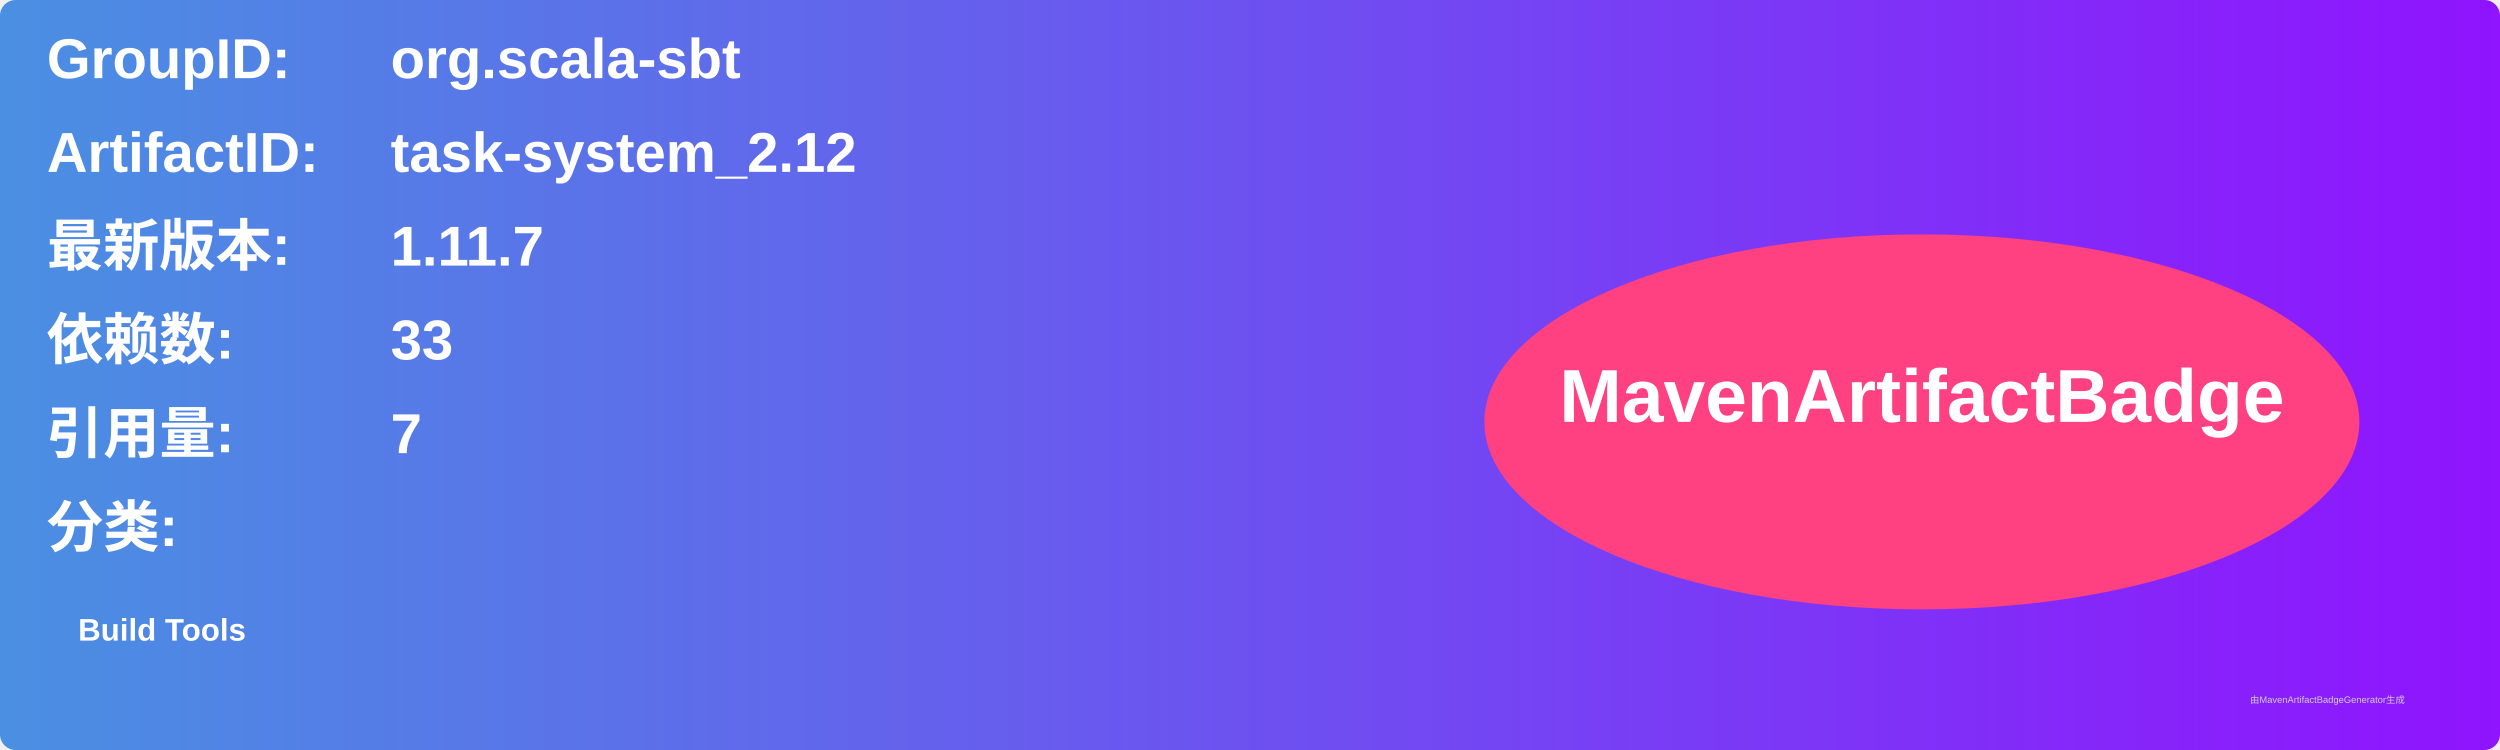
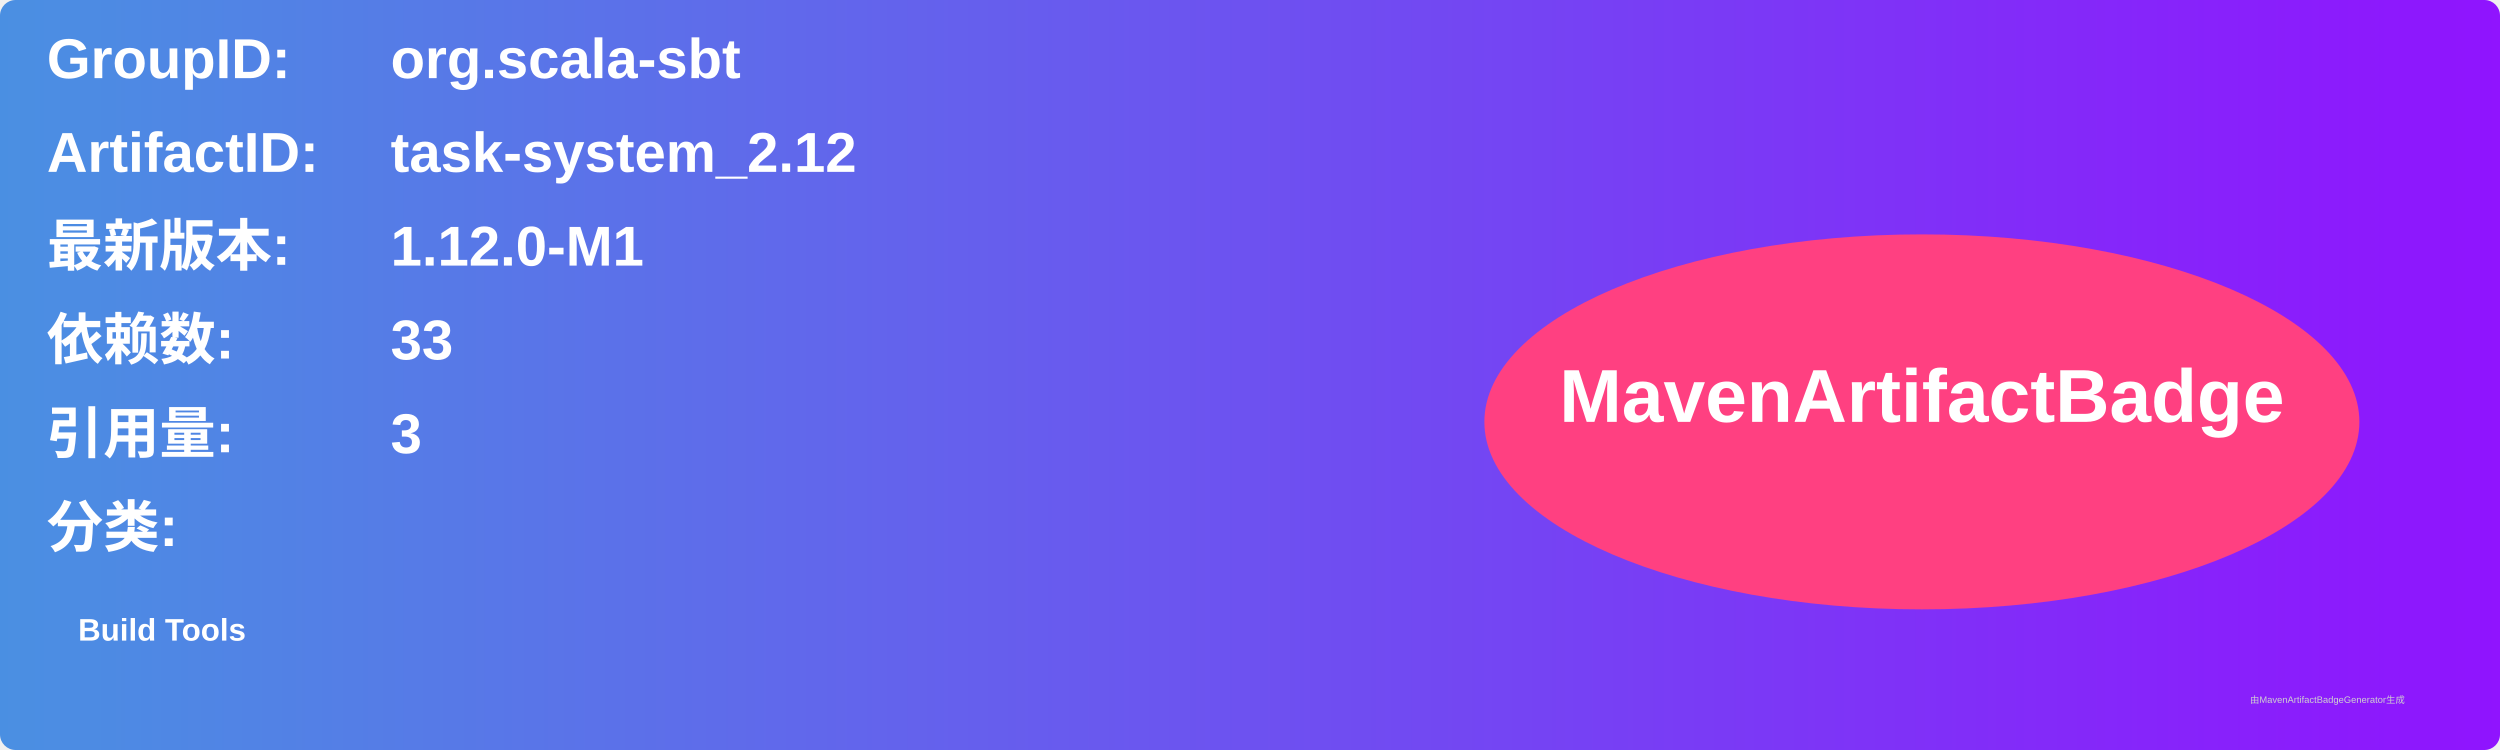
<svg xmlns="http://www.w3.org/2000/svg" width="800" height="240" viewBox="0 0 800 240">
  <linearGradient id="grad" x1="0%" y1="0%" x2="100%" y2="0%">
    <stop offset="0%" stop-color="#4a90e2" />
    <stop offset="100%" stop-color="#9013fe" />
  </linearGradient>
  <rect width="100%" height="100%" rx="5" ry="5" fill="url(#grad)" />
  <g transform="translate(15, 15)">
    <text x="0" y="10" font-family="Arial" font-size="18" fill="white" font-weight="bold" width="260">GroupID:</text>
    <text x="110" y="10" font-family="Arial" font-size="18" fill="white" font-weight="bold" width="460">org.scala-sbt</text>
    <text x="0" y="40" font-family="Arial" font-size="18" fill="white" font-weight="bold" width="260">ArtifactID:</text>
    <text x="110" y="40" font-family="Arial" font-size="18" fill="white" font-weight="bold" width="460">task-system_2.12</text>
    <text x="0" y="70" font-family="Arial" font-size="18" fill="white" font-weight="bold">最新版本:</text>
    <text x="110" y="70" font-family="Arial" font-size="18" fill="white" font-weight="bold">
-       <tspan font-weight="bold">1.11.7</tspan>
+       <tspan font-weight="bold">1.12.0-M1</tspan>
    </text>
    <text x="0" y="100" font-family="Arial" font-size="18" fill="white" font-weight="bold">依赖数: </text>
    <text x="110" y="100" font-family="Arial" font-size="18" fill="white">
      <tspan font-weight="bold">33</tspan>
    </text>
    <text x="0" y="130" font-family="Arial" font-size="18" fill="white" font-weight="bold">引用量: </text>
    <text x="110" y="130" font-family="Arial" font-size="18" fill="white">
-       <tspan font-weight="bold">7</tspan>
+       <tspan font-weight="bold">3</tspan>
    </text>
    <text x="0" y="160" font-family="Arial" font-size="18" fill="white" font-weight="bold">分类:</text>
    <text x="10" y="190" font-family="Arial" font-size="10" fill="white">
      <tspan font-weight="bold">Build Tools</tspan>
    </text>
    <ellipse cx="600" cy="120" rx="140" ry="60" fill="#ff4081" />
    <text x="600" y="120" text-anchor="middle" font-family="Arial" font-size="24" fill="white" font-weight="bold">MavenArtifactBadge</text>
  </g>
  <text x="720" y="225" font-family="Arial" font-size="3" fill="#d0d0d0">由MavenArtifactBadgeGenerator生成</text>
</svg>
